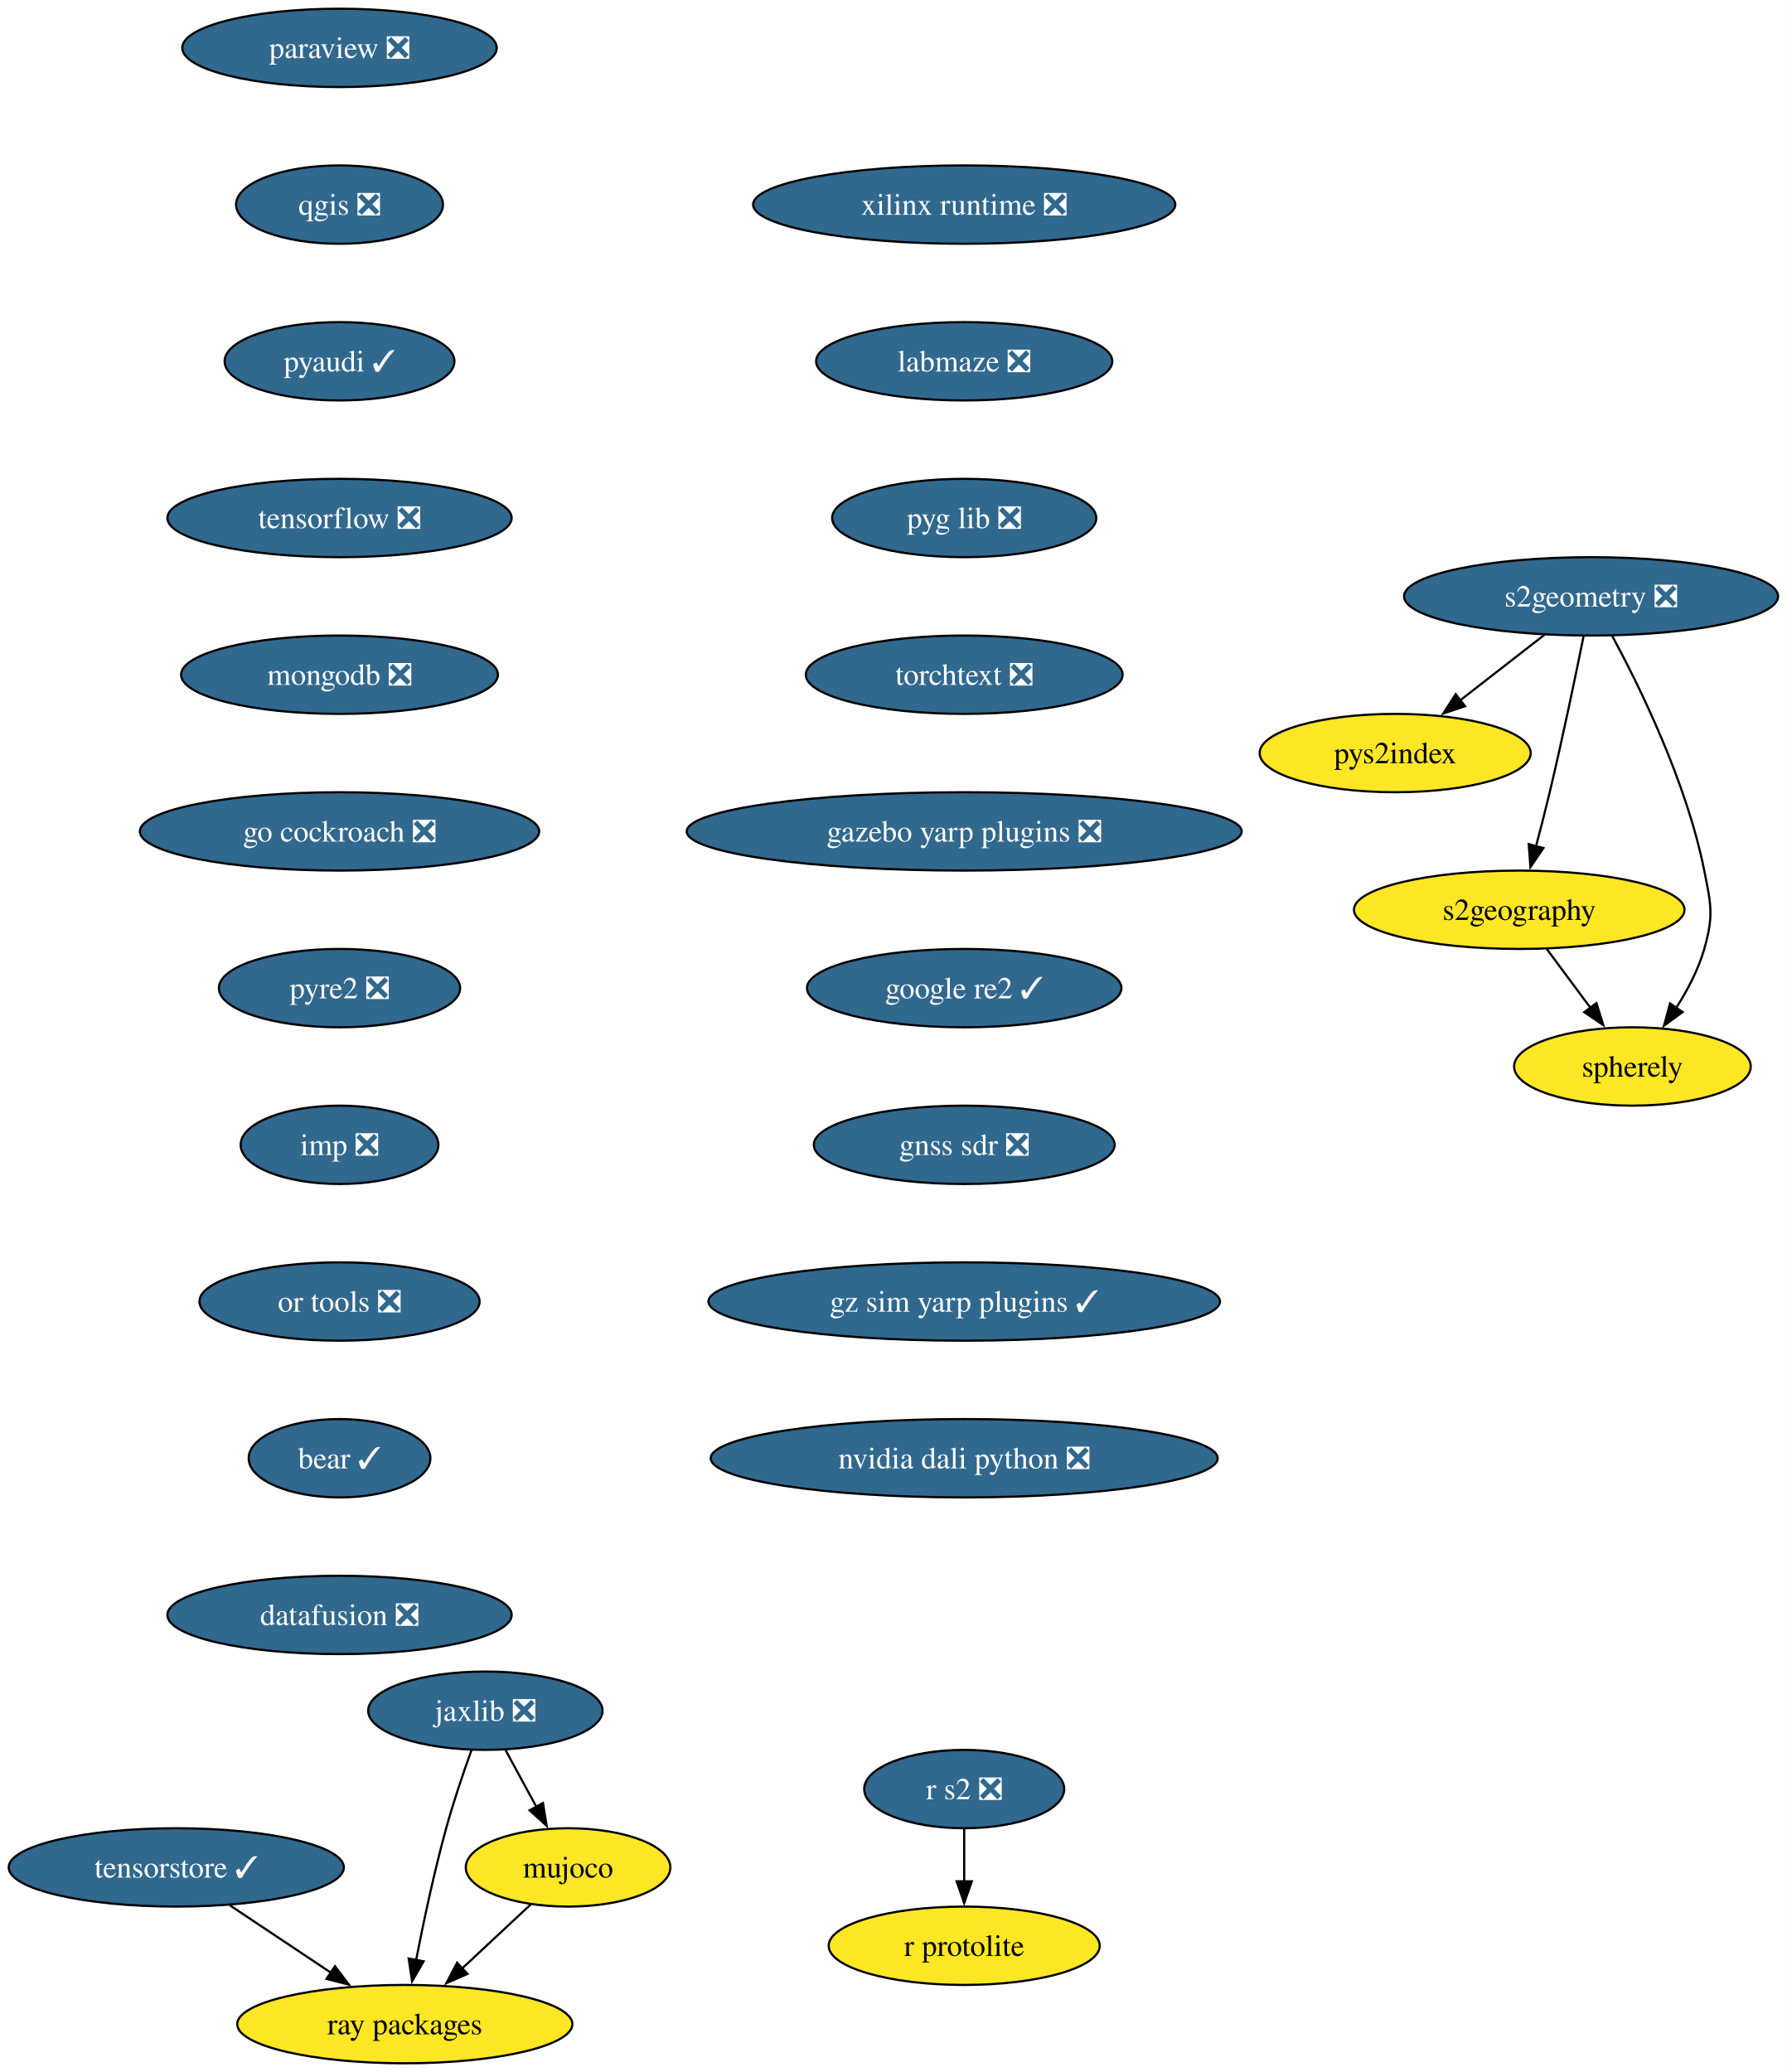
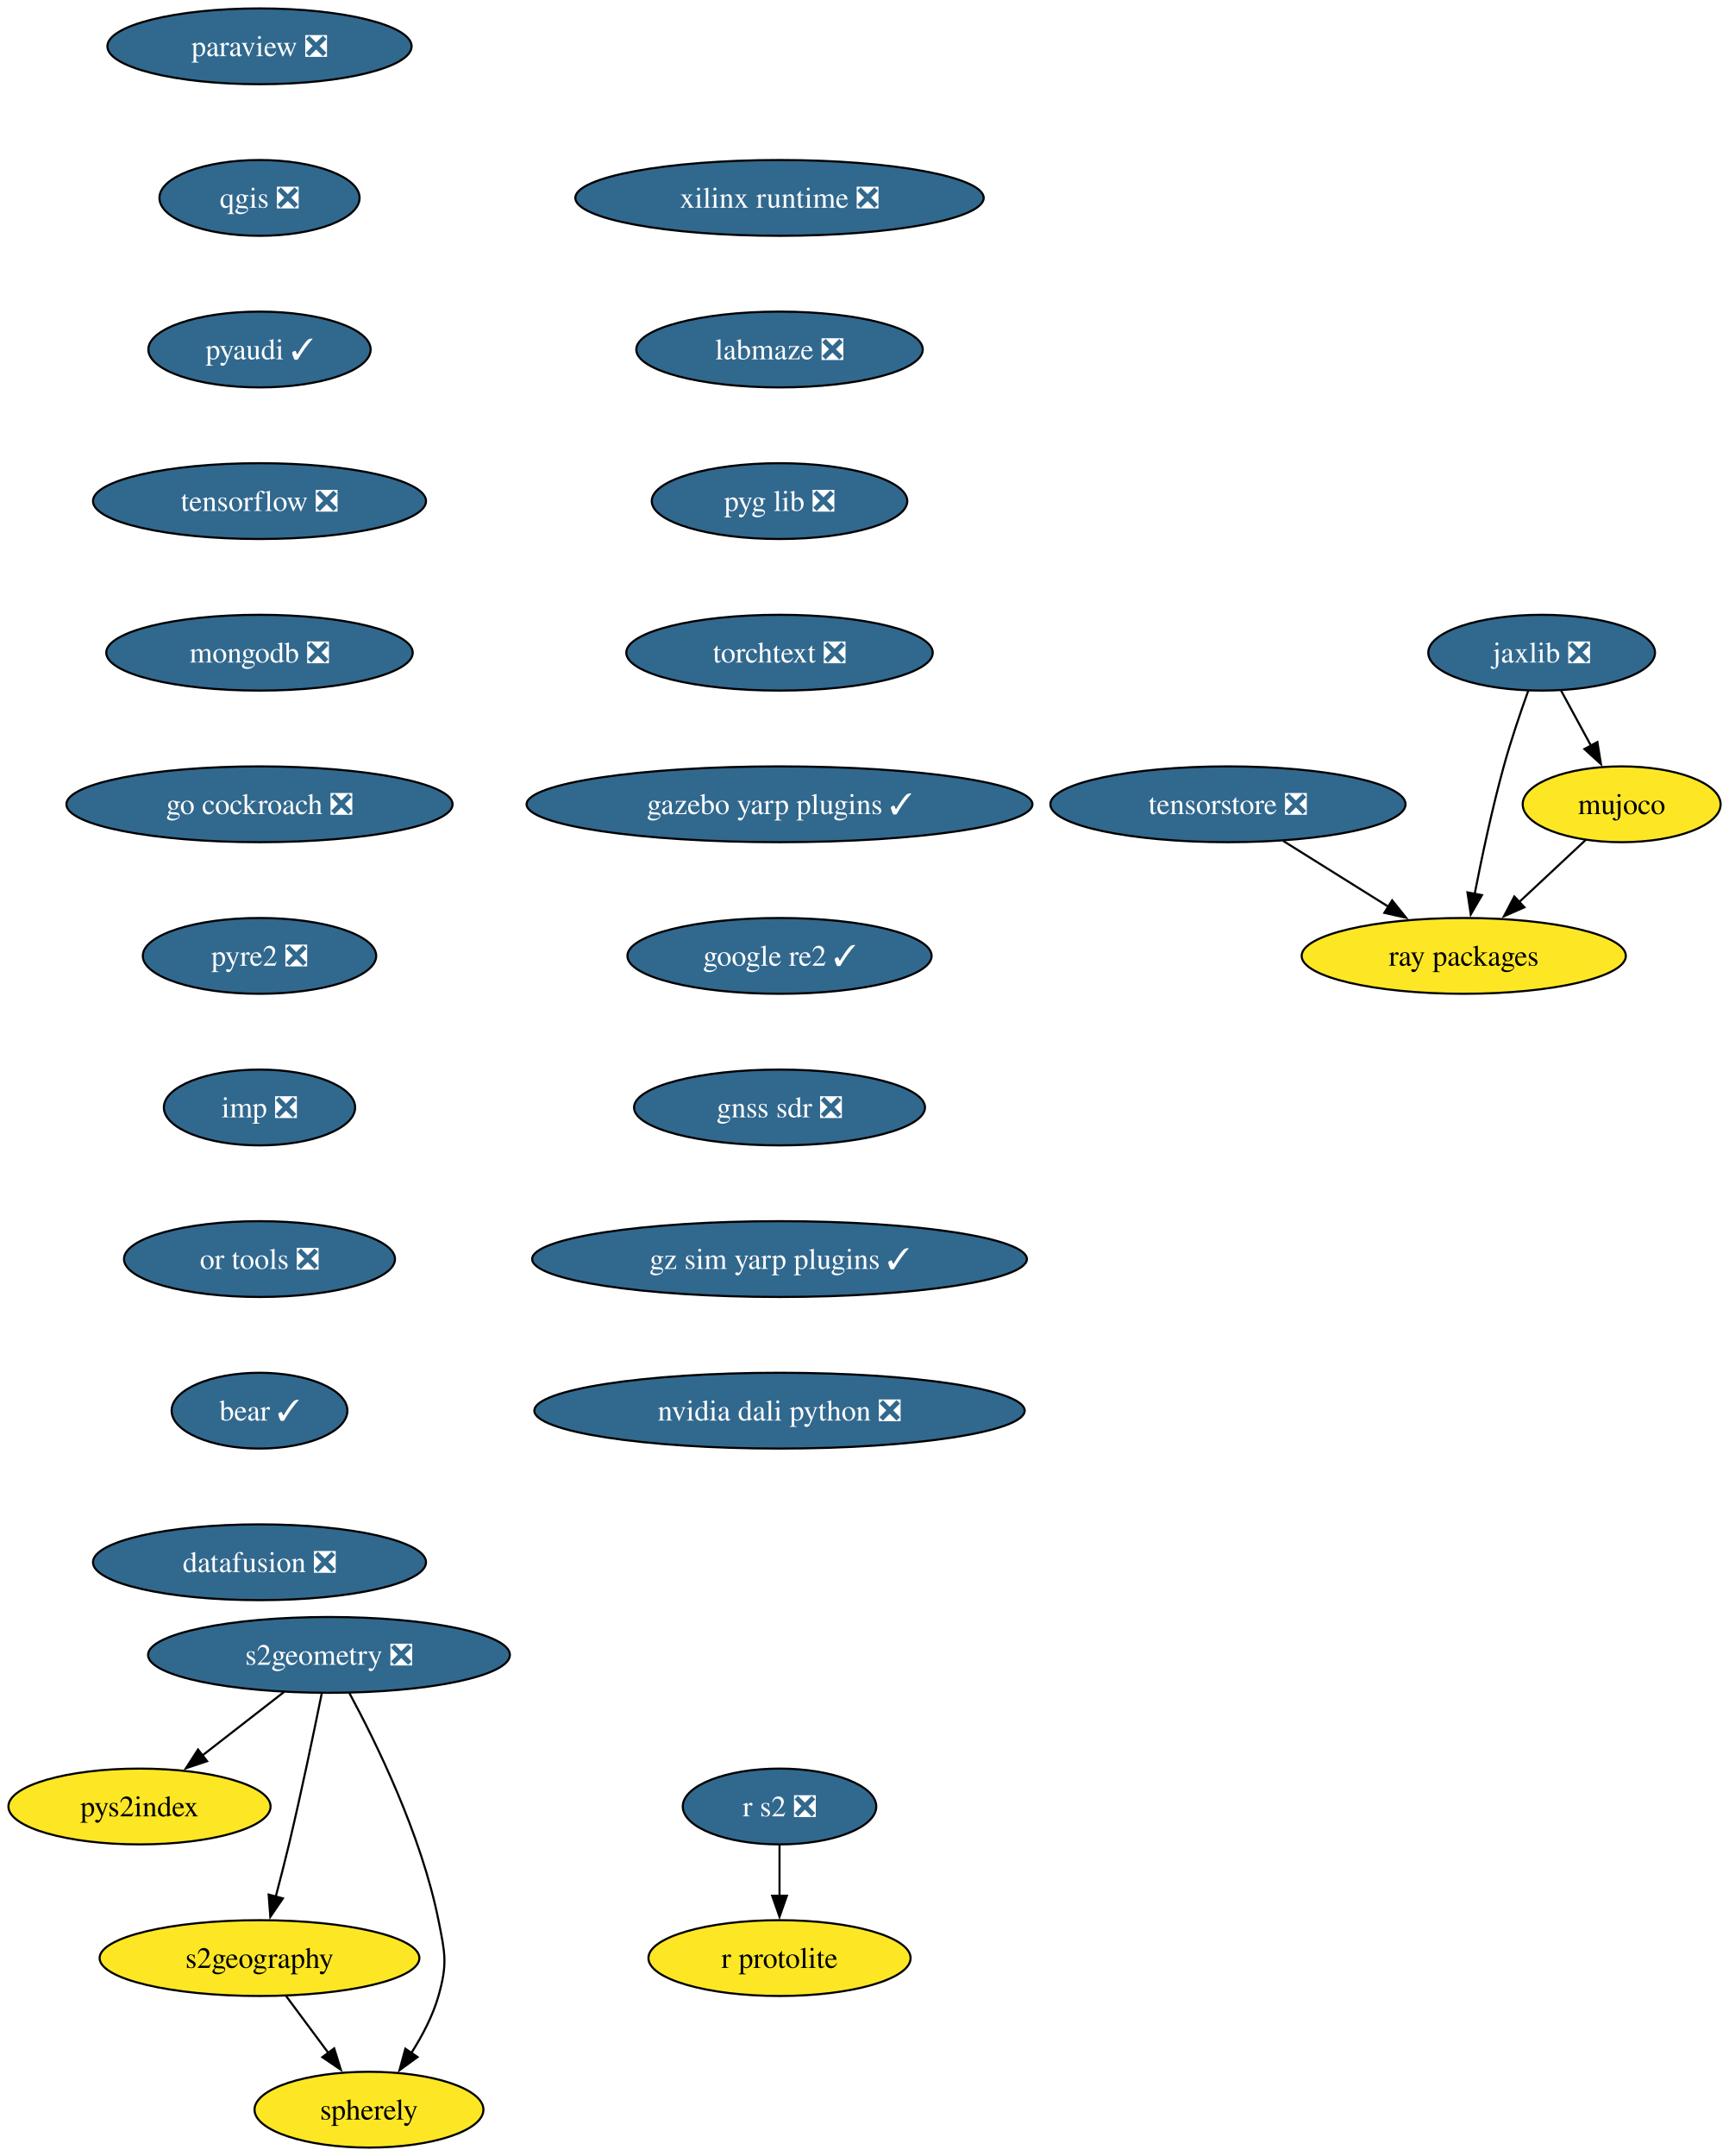
- <svg xmlns="http://www.w3.org/2000/svg" xmlns:xlink="http://www.w3.org/1999/xlink" width="821pt" height="952pt" viewBox="0.00 0.00 821.00 952.00">
-   <g id="graph0" class="graph" transform="scale(1 1) rotate(0) translate(4 948)">
-     <polygon fill="white" stroke="none" points="-4,4 -4,-948 816.92,-948 816.92,4 -4,4" />
+ <svg xmlns="http://www.w3.org/2000/svg" xmlns:xlink="http://www.w3.org/1999/xlink" width="821pt" height="1024pt" viewBox="0.00 0.00 821.00 1024.00">
+   <g id="graph0" class="graph" transform="scale(1 1) rotate(0) translate(4 1020)">
+     <polygon fill="white" stroke="none" points="-4,4 -4,-1020 817.26,-1020 817.26,4 -4,4" />
    <g id="node1" class="node">
      <g id="a_node1">
        <a xlink:href="https://github.com/conda-forge/paraview-feedstock/pull/320" xlink:title="paraview ❎">
-           <ellipse fill="#31688e" stroke="black" cx="151.99" cy="-926" rx="72.25" ry="18" />
-           <text xml:space="preserve" text-anchor="middle" x="151.99" y="-921.33" font-family="Times,serif" font-size="14.00" fill="white">paraview ❎</text>
+           <ellipse fill="#31688e" stroke="black" cx="119.26" cy="-998" rx="72.25" ry="18" />
+           <text xml:space="preserve" text-anchor="middle" x="119.26" y="-993.33" font-family="Times,serif" font-size="14.00" fill="white">paraview ❎</text>
        </a>
      </g>
    </g>
    <g id="node2" class="node">
      <g id="a_node2">
        <a xlink:href="https://github.com/conda-forge/qgis-feedstock/pull/574" xlink:title="qgis ❎">
-           <ellipse fill="#31688e" stroke="black" cx="151.99" cy="-854" rx="47.53" ry="18" />
-           <text xml:space="preserve" text-anchor="middle" x="151.99" y="-849.33" font-family="Times,serif" font-size="14.00" fill="white">qgis ❎</text>
+           <ellipse fill="#31688e" stroke="black" cx="119.26" cy="-926" rx="47.53" ry="18" />
+           <text xml:space="preserve" text-anchor="middle" x="119.26" y="-921.33" font-family="Times,serif" font-size="14.00" fill="white">qgis ❎</text>
        </a>
      </g>
    </g>
    <g id="node3" class="node">
      <g id="a_node3">
        <a xlink:href="https://github.com/conda-forge/pyaudi-feedstock/pull/55" xlink:title="pyaudi ✓">
-           <ellipse fill="#31688e" stroke="black" cx="151.99" cy="-782" rx="52.79" ry="18" />
-           <text xml:space="preserve" text-anchor="middle" x="151.99" y="-777.33" font-family="Times,serif" font-size="14.00" fill="white">pyaudi ✓</text>
+           <ellipse fill="#31688e" stroke="black" cx="119.26" cy="-854" rx="52.79" ry="18" />
+           <text xml:space="preserve" text-anchor="middle" x="119.26" y="-849.33" font-family="Times,serif" font-size="14.00" fill="white">pyaudi ✓</text>
        </a>
      </g>
    </g>
    <g id="node4" class="node">
      <g id="a_node4">
        <a xlink:href="https://github.com/conda-forge/tensorflow-feedstock/pull/473" xlink:title="tensorflow ❎">
-           <ellipse fill="#31688e" stroke="black" cx="151.99" cy="-710" rx="79.09" ry="18" />
-           <text xml:space="preserve" text-anchor="middle" x="151.99" y="-705.33" font-family="Times,serif" font-size="14.00" fill="white">tensorflow ❎</text>
+           <ellipse fill="#31688e" stroke="black" cx="119.26" cy="-782" rx="79.09" ry="18" />
+           <text xml:space="preserve" text-anchor="middle" x="119.26" y="-777.33" font-family="Times,serif" font-size="14.00" fill="white">tensorflow ❎</text>
        </a>
      </g>
    </g>
    <g id="node5" class="node">
      <g id="a_node5">
        <a xlink:href="https://github.com/conda-forge/mongodb-feedstock/pull/108" xlink:title="mongodb ❎">
-           <ellipse fill="#31688e" stroke="black" cx="151.99" cy="-638" rx="72.78" ry="18" />
-           <text xml:space="preserve" text-anchor="middle" x="151.99" y="-633.33" font-family="Times,serif" font-size="14.00" fill="white">mongodb ❎</text>
+           <ellipse fill="#31688e" stroke="black" cx="119.26" cy="-710" rx="72.78" ry="18" />
+           <text xml:space="preserve" text-anchor="middle" x="119.26" y="-705.33" font-family="Times,serif" font-size="14.00" fill="white">mongodb ❎</text>
        </a>
      </g>
    </g>
    <g id="node7" class="node">
      <g id="a_node7">
        <a xlink:href="https://github.com/conda-forge/go-cockroach-feedstock/pull/39" xlink:title="go cockroach ❎">
-           <ellipse fill="#31688e" stroke="black" cx="151.99" cy="-566" rx="91.72" ry="18" />
-           <text xml:space="preserve" text-anchor="middle" x="151.99" y="-561.33" font-family="Times,serif" font-size="14.00" fill="white">go cockroach ❎</text>
+           <ellipse fill="#31688e" stroke="black" cx="119.26" cy="-638" rx="91.72" ry="18" />
+           <text xml:space="preserve" text-anchor="middle" x="119.26" y="-633.33" font-family="Times,serif" font-size="14.00" fill="white">go cockroach ❎</text>
        </a>
      </g>
    </g>
    <g id="node6" class="node">
      <g id="a_node6">
        <a xlink:href="https://github.com/conda-forge/r-protolite-feedstock" xlink:title="r protolite">
-           <ellipse fill="#fde725" stroke="black" cx="438.99" cy="-54" rx="62.26" ry="18" />
-           <text xml:space="preserve" text-anchor="middle" x="438.99" y="-49.33" font-family="Times,serif" font-size="14.00">r protolite</text>
+           <ellipse fill="#fde725" stroke="black" cx="366.26" cy="-90" rx="62.26" ry="18" />
+           <text xml:space="preserve" text-anchor="middle" x="366.26" y="-85.33" font-family="Times,serif" font-size="14.00">r protolite</text>
        </a>
      </g>
    </g>
    <g id="node11" class="node">
      <g id="a_node11">
        <a xlink:href="https://github.com/conda-forge/pyre2-feedstock/pull/41" xlink:title="pyre2 ❎">
-           <ellipse fill="#31688e" stroke="black" cx="151.99" cy="-494" rx="55.42" ry="18" />
-           <text xml:space="preserve" text-anchor="middle" x="151.99" y="-489.32" font-family="Times,serif" font-size="14.00" fill="white">pyre2 ❎</text>
+           <ellipse fill="#31688e" stroke="black" cx="119.26" cy="-566" rx="55.42" ry="18" />
+           <text xml:space="preserve" text-anchor="middle" x="119.26" y="-561.33" font-family="Times,serif" font-size="14.00" fill="white">pyre2 ❎</text>
        </a>
      </g>
    </g>
    <g id="node8" class="node">
      <g id="a_node8">
        <a xlink:href="https://github.com/conda-forge/jaxlib-feedstock/pull/337" xlink:title="jaxlib ❎">
-           <ellipse fill="#31688e" stroke="black" cx="218.99" cy="-162" rx="53.84" ry="18" />
-           <text xml:space="preserve" text-anchor="middle" x="218.99" y="-157.32" font-family="Times,serif" font-size="14.00" fill="white">jaxlib ❎</text>
+           <ellipse fill="#31688e" stroke="black" cx="728.26" cy="-710" rx="53.84" ry="18" />
+           <text xml:space="preserve" text-anchor="middle" x="728.26" y="-705.33" font-family="Times,serif" font-size="14.00" fill="white">jaxlib ❎</text>
        </a>
      </g>
    </g>
    <g id="node9" class="node">
      <g id="a_node9">
        <a xlink:href="https://github.com/conda-forge/ray-packages-feedstock" xlink:title="ray packages">
-           <ellipse fill="#fde725" stroke="black" cx="181.99" cy="-18" rx="76.99" ry="18" />
-           <text xml:space="preserve" text-anchor="middle" x="181.99" y="-13.32" font-family="Times,serif" font-size="14.00">ray packages</text>
+           <ellipse fill="#fde725" stroke="black" cx="691.26" cy="-566" rx="76.99" ry="18" />
+           <text xml:space="preserve" text-anchor="middle" x="691.26" y="-561.33" font-family="Times,serif" font-size="14.00">ray packages</text>
        </a>
      </g>
    </g>
    <g id="edge6" class="edge">
-       <path fill="none" stroke="black" d="M212.64,-143.97C208.93,-133.66 204.34,-120.18 200.99,-108 195.46,-87.95 190.6,-64.99 187.17,-47.41" />
-       <polygon fill="black" stroke="black" points="190.63,-46.86 185.32,-37.69 183.75,-48.17 190.63,-46.86" />
+       <path fill="none" stroke="black" d="M721.91,-691.97C718.2,-681.66 713.61,-668.18 710.26,-656 704.73,-635.95 699.87,-612.99 696.44,-595.41" />
+       <polygon fill="black" stroke="black" points="699.9,-594.86 694.59,-585.69 693.02,-596.17 699.9,-594.86" />
    </g>
    <g id="node10" class="node">
      <g id="a_node10">
        <a xlink:href="https://github.com/conda-forge/mujoco-feedstock" xlink:title="mujoco">
-           <ellipse fill="#fde725" stroke="black" cx="256.99" cy="-90" rx="47" ry="18" />
-           <text xml:space="preserve" text-anchor="middle" x="256.99" y="-85.33" font-family="Times,serif" font-size="14.00">mujoco</text>
+           <ellipse fill="#fde725" stroke="black" cx="766.26" cy="-638" rx="47" ry="18" />
+           <text xml:space="preserve" text-anchor="middle" x="766.26" y="-633.33" font-family="Times,serif" font-size="14.00">mujoco</text>
        </a>
      </g>
    </g>
    <g id="edge7" class="edge">
-       <path fill="none" stroke="black" d="M228.19,-144.05C232.48,-136.14 237.69,-126.54 242.5,-117.69" />
-       <polygon fill="black" stroke="black" points="245.46,-119.58 247.15,-109.12 239.3,-116.24 245.46,-119.58" />
+       <path fill="none" stroke="black" d="M737.46,-692.05C741.75,-684.14 746.96,-674.54 751.77,-665.69" />
+       <polygon fill="black" stroke="black" points="754.73,-667.58 756.42,-657.12 748.57,-664.24 754.73,-667.58" />
    </g>
    <g id="edge8" class="edge">
-       <path fill="none" stroke="black" d="M239.97,-73.12C230.56,-64.33 218.66,-53.23 208.1,-43.37" />
-       <polygon fill="black" stroke="black" points="210.79,-41.09 201.09,-36.83 206.01,-46.21 210.79,-41.09" />
+       <path fill="none" stroke="black" d="M749.24,-621.12C739.83,-612.33 727.93,-601.23 717.37,-591.37" />
+       <polygon fill="black" stroke="black" points="720.06,-589.09 710.36,-584.83 715.28,-594.21 720.06,-589.09" />
    </g>
    <g id="node16" class="node">
      <g id="a_node16">
        <a xlink:href="https://github.com/conda-forge/imp-feedstock/pull/72" xlink:title="imp ❎">
-           <ellipse fill="#31688e" stroke="black" cx="151.99" cy="-422" rx="45.42" ry="18" />
-           <text xml:space="preserve" text-anchor="middle" x="151.99" y="-417.32" font-family="Times,serif" font-size="14.00" fill="white">imp ❎</text>
+           <ellipse fill="#31688e" stroke="black" cx="119.26" cy="-494" rx="45.42" ry="18" />
+           <text xml:space="preserve" text-anchor="middle" x="119.26" y="-489.32" font-family="Times,serif" font-size="14.00" fill="white">imp ❎</text>
        </a>
      </g>
    </g>
    <g id="node12" class="node">
      <g id="a_node12">
        <a xlink:href="https://github.com/conda-forge/s2geometry-feedstock/pull/34" xlink:title="s2geometry ❎">
-           <ellipse fill="#31688e" stroke="black" cx="726.99" cy="-674" rx="85.93" ry="18" />
-           <text xml:space="preserve" text-anchor="middle" x="726.99" y="-669.33" font-family="Times,serif" font-size="14.00" fill="white">s2geometry ❎</text>
+           <ellipse fill="#31688e" stroke="black" cx="152.26" cy="-234" rx="85.93" ry="18" />
+           <text xml:space="preserve" text-anchor="middle" x="152.26" y="-229.32" font-family="Times,serif" font-size="14.00" fill="white">s2geometry ❎</text>
        </a>
      </g>
    </g>
    <g id="node13" class="node">
      <g id="a_node13">
        <a xlink:href="https://github.com/conda-forge/pys2index-feedstock" xlink:title="pys2index">
-           <ellipse fill="#fde725" stroke="black" cx="636.99" cy="-602" rx="62.26" ry="18" />
-           <text xml:space="preserve" text-anchor="middle" x="636.99" y="-597.33" font-family="Times,serif" font-size="14.00">pys2index</text>
+           <ellipse fill="#fde725" stroke="black" cx="62.26" cy="-162" rx="62.26" ry="18" />
+           <text xml:space="preserve" text-anchor="middle" x="62.26" y="-157.32" font-family="Times,serif" font-size="14.00">pys2index</text>
        </a>
      </g>
    </g>
    <g id="edge10" class="edge">
-       <path fill="none" stroke="black" d="M705.66,-656.41C694.03,-647.37 679.45,-636.03 666.73,-626.13" />
-       <polygon fill="black" stroke="black" points="669.09,-623.53 659.05,-620.16 664.79,-629.06 669.09,-623.53" />
+       <path fill="none" stroke="black" d="M130.93,-216.41C119.3,-207.37 104.72,-196.03 91.99,-186.13" />
+       <polygon fill="black" stroke="black" points="94.36,-183.53 84.32,-180.16 90.06,-189.06 94.36,-183.53" />
    </g>
    <g id="node14" class="node">
      <g id="a_node14">
        <a xlink:href="https://github.com/conda-forge/s2geography-feedstock" xlink:title="s2geography">
-           <ellipse fill="#fde725" stroke="black" cx="693.99" cy="-530" rx="75.94" ry="18" />
-           <text xml:space="preserve" text-anchor="middle" x="693.99" y="-525.33" font-family="Times,serif" font-size="14.00">s2geography</text>
+           <ellipse fill="#fde725" stroke="black" cx="119.26" cy="-90" rx="75.94" ry="18" />
+           <text xml:space="preserve" text-anchor="middle" x="119.26" y="-85.33" font-family="Times,serif" font-size="14.00">s2geography</text>
        </a>
      </g>
    </g>
    <g id="edge11" class="edge">
-       <path fill="none" stroke="black" d="M723.52,-655.55C719.89,-637.57 713.89,-608.74 707.99,-584 706.06,-575.91 703.82,-567.18 701.7,-559.17" />
-       <polygon fill="black" stroke="black" points="705.1,-558.35 699.13,-549.6 698.34,-560.16 705.1,-558.35" />
+       <path fill="none" stroke="black" d="M148.79,-215.55C145.15,-197.57 139.16,-168.74 133.26,-144 131.33,-135.91 129.08,-127.18 126.97,-119.17" />
+       <polygon fill="black" stroke="black" points="130.37,-118.35 124.4,-109.6 123.61,-120.16 130.37,-118.35" />
    </g>
    <g id="node15" class="node">
      <g id="a_node15">
        <a xlink:href="https://github.com/conda-forge/spherely-feedstock" xlink:title="spherely">
-           <ellipse fill="#fde725" stroke="black" cx="745.99" cy="-458" rx="54.36" ry="18" />
-           <text xml:space="preserve" text-anchor="middle" x="745.99" y="-453.32" font-family="Times,serif" font-size="14.00">spherely</text>
+           <ellipse fill="#fde725" stroke="black" cx="171.26" cy="-18" rx="54.36" ry="18" />
+           <text xml:space="preserve" text-anchor="middle" x="171.26" y="-13.32" font-family="Times,serif" font-size="14.00">spherely</text>
        </a>
      </g>
    </g>
    <g id="edge12" class="edge">
-       <path fill="none" stroke="black" d="M736.67,-655.89C749.35,-632.44 770.89,-588.57 778.99,-548 782.12,-532.31 783.39,-527.38 778.99,-512 776.28,-502.52 771.32,-493.08 766.06,-484.85" />
-       <polygon fill="black" stroke="black" points="769.04,-483 760.49,-476.74 763.27,-486.96 769.04,-483" />
+       <path fill="none" stroke="black" d="M161.94,-215.89C174.61,-192.44 196.16,-148.57 204.26,-108 207.39,-92.31 208.65,-87.38 204.26,-72 201.55,-62.52 196.59,-53.08 191.33,-44.85" />
+       <polygon fill="black" stroke="black" points="194.31,-43 185.75,-36.74 188.54,-46.96 194.31,-43" />
    </g>
    <g id="edge13" class="edge">
-       <path fill="none" stroke="black" d="M706.58,-512.05C712.64,-503.89 720.05,-493.91 726.8,-484.82" />
-       <polygon fill="black" stroke="black" points="729.46,-487.12 732.61,-477 723.84,-482.94 729.46,-487.12" />
+       <path fill="none" stroke="black" d="M131.84,-72.05C137.91,-63.89 145.32,-53.91 152.07,-44.82" />
+       <polygon fill="black" stroke="black" points="154.73,-47.12 157.88,-37 149.11,-42.94 154.73,-47.12" />
    </g>
    <g id="node18" class="node">
      <g id="a_node18">
        <a xlink:href="https://github.com/conda-forge/or-tools-feedstock/pull/69" xlink:title="or tools ❎">
-           <ellipse fill="#31688e" stroke="black" cx="151.99" cy="-350" rx="64.36" ry="18" />
-           <text xml:space="preserve" text-anchor="middle" x="151.99" y="-345.32" font-family="Times,serif" font-size="14.00" fill="white">or tools ❎</text>
+           <ellipse fill="#31688e" stroke="black" cx="119.26" cy="-422" rx="64.36" ry="18" />
+           <text xml:space="preserve" text-anchor="middle" x="119.26" y="-417.32" font-family="Times,serif" font-size="14.00" fill="white">or tools ❎</text>
        </a>
      </g>
    </g>
    <g id="node17" class="node">
      <g id="a_node17">
        <a xlink:href="https://github.com/conda-forge/r-s2-feedstock/pull/25" xlink:title="r s2 ❎">
-           <ellipse fill="#31688e" stroke="black" cx="438.99" cy="-126" rx="45.95" ry="18" />
-           <text xml:space="preserve" text-anchor="middle" x="438.99" y="-121.33" font-family="Times,serif" font-size="14.00" fill="white">r s2 ❎</text>
+           <ellipse fill="#31688e" stroke="black" cx="366.26" cy="-162" rx="45.95" ry="18" />
+           <text xml:space="preserve" text-anchor="middle" x="366.26" y="-157.32" font-family="Times,serif" font-size="14.00" fill="white">r s2 ❎</text>
        </a>
      </g>
    </g>
    <g id="edge15" class="edge">
-       <path fill="none" stroke="black" d="M438.99,-107.7C438.99,-100.41 438.99,-91.73 438.99,-83.54" />
-       <polygon fill="black" stroke="black" points="442.49,-83.62 438.99,-73.62 435.49,-83.62 442.49,-83.62" />
+       <path fill="none" stroke="black" d="M366.26,-143.7C366.26,-136.41 366.26,-127.73 366.26,-119.54" />
+       <polygon fill="black" stroke="black" points="369.76,-119.62 366.26,-109.62 362.76,-119.62 369.76,-119.62" />
    </g>
    <g id="node19" class="node">
      <g id="a_node19">
        <a xlink:href="https://github.com/conda-forge/bear-feedstock/pull/62" xlink:title="bear ✓">
-           <ellipse fill="#31688e" stroke="black" cx="151.99" cy="-278" rx="41.74" ry="18" />
-           <text xml:space="preserve" text-anchor="middle" x="151.99" y="-273.32" font-family="Times,serif" font-size="14.00" fill="white">bear ✓</text>
+           <ellipse fill="#31688e" stroke="black" cx="119.26" cy="-350" rx="41.74" ry="18" />
+           <text xml:space="preserve" text-anchor="middle" x="119.26" y="-345.32" font-family="Times,serif" font-size="14.00" fill="white">bear ✓</text>
        </a>
      </g>
    </g>
    <g id="node20" class="node">
      <g id="a_node20">
        <a xlink:href="https://github.com/conda-forge/datafusion-feedstock/pull/77" xlink:title="datafusion ❎">
-           <ellipse fill="#31688e" stroke="black" cx="151.99" cy="-206" rx="79.09" ry="18" />
-           <text xml:space="preserve" text-anchor="middle" x="151.99" y="-201.32" font-family="Times,serif" font-size="14.00" fill="white">datafusion ❎</text>
+           <ellipse fill="#31688e" stroke="black" cx="119.26" cy="-278" rx="79.09" ry="18" />
+           <text xml:space="preserve" text-anchor="middle" x="119.26" y="-273.32" font-family="Times,serif" font-size="14.00" fill="white">datafusion ❎</text>
        </a>
      </g>
    </g>
    <g id="node21" class="node">
      <g id="a_node21">
        <a xlink:href="https://github.com/conda-forge/xilinx-runtime-feedstock/pull/47" xlink:title="xilinx runtime ❎">
-           <ellipse fill="#31688e" stroke="black" cx="438.99" cy="-854" rx="96.98" ry="18" />
-           <text xml:space="preserve" text-anchor="middle" x="438.99" y="-849.33" font-family="Times,serif" font-size="14.00" fill="white">xilinx runtime ❎</text>
+           <ellipse fill="#31688e" stroke="black" cx="366.26" cy="-926" rx="96.98" ry="18" />
+           <text xml:space="preserve" text-anchor="middle" x="366.26" y="-921.33" font-family="Times,serif" font-size="14.00" fill="white">xilinx runtime ❎</text>
        </a>
      </g>
    </g>
    <g id="node22" class="node">
      <g id="a_node22">
        <a xlink:href="https://github.com/conda-forge/labmaze-feedstock/pull/19" xlink:title="labmaze ❎">
-           <ellipse fill="#31688e" stroke="black" cx="438.99" cy="-782" rx="68.04" ry="18" />
-           <text xml:space="preserve" text-anchor="middle" x="438.99" y="-777.33" font-family="Times,serif" font-size="14.00" fill="white">labmaze ❎</text>
+           <ellipse fill="#31688e" stroke="black" cx="366.26" cy="-854" rx="68.04" ry="18" />
+           <text xml:space="preserve" text-anchor="middle" x="366.26" y="-849.33" font-family="Times,serif" font-size="14.00" fill="white">labmaze ❎</text>
        </a>
      </g>
    </g>
    <g id="node23" class="node">
      <g id="a_node23">
        <a xlink:href="https://github.com/conda-forge/pyg-lib-feedstock/pull/47" xlink:title="pyg lib ❎">
-           <ellipse fill="#31688e" stroke="black" cx="438.99" cy="-710" rx="60.68" ry="18" />
-           <text xml:space="preserve" text-anchor="middle" x="438.99" y="-705.33" font-family="Times,serif" font-size="14.00" fill="white">pyg lib ❎</text>
+           <ellipse fill="#31688e" stroke="black" cx="366.26" cy="-782" rx="60.68" ry="18" />
+           <text xml:space="preserve" text-anchor="middle" x="366.26" y="-777.33" font-family="Times,serif" font-size="14.00" fill="white">pyg lib ❎</text>
        </a>
      </g>
    </g>
    <g id="node24" class="node">
      <g id="a_node24">
        <a xlink:href="https://github.com/conda-forge/torchtext-feedstock/pull/38" xlink:title="torchtext ❎">
-           <ellipse fill="#31688e" stroke="black" cx="438.99" cy="-638" rx="72.78" ry="18" />
-           <text xml:space="preserve" text-anchor="middle" x="438.99" y="-633.33" font-family="Times,serif" font-size="14.00" fill="white">torchtext ❎</text>
+           <ellipse fill="#31688e" stroke="black" cx="366.26" cy="-710" rx="72.78" ry="18" />
+           <text xml:space="preserve" text-anchor="middle" x="366.26" y="-705.33" font-family="Times,serif" font-size="14.00" fill="white">torchtext ❎</text>
        </a>
      </g>
    </g>
    <g id="node25" class="node">
      <g id="a_node25">
-         <a xlink:href="https://github.com/conda-forge/gazebo-yarp-plugins-feedstock/pull/60" xlink:title="gazebo yarp plugins ❎">
-           <ellipse fill="#31688e" stroke="black" cx="438.99" cy="-566" rx="127.49" ry="18" />
-           <text xml:space="preserve" text-anchor="middle" x="438.99" y="-561.33" font-family="Times,serif" font-size="14.00" fill="white">gazebo yarp plugins ❎</text>
+         <a xlink:href="https://github.com/conda-forge/gazebo-yarp-plugins-feedstock/pull/60" xlink:title="gazebo yarp plugins ✓">
+           <ellipse fill="#31688e" stroke="black" cx="366.26" cy="-638" rx="120.13" ry="18" />
+           <text xml:space="preserve" text-anchor="middle" x="366.26" y="-633.33" font-family="Times,serif" font-size="14.00" fill="white">gazebo yarp plugins ✓</text>
        </a>
      </g>
    </g>
    <g id="node26" class="node">
      <g id="a_node26">
        <a xlink:href="https://github.com/conda-forge/google-re2-feedstock/pull/22" xlink:title="google re2 ✓">
-           <ellipse fill="#31688e" stroke="black" cx="438.99" cy="-494" rx="72.25" ry="18" />
-           <text xml:space="preserve" text-anchor="middle" x="438.99" y="-489.32" font-family="Times,serif" font-size="14.00" fill="white">google re2 ✓</text>
+           <ellipse fill="#31688e" stroke="black" cx="366.26" cy="-566" rx="72.25" ry="18" />
+           <text xml:space="preserve" text-anchor="middle" x="366.26" y="-561.33" font-family="Times,serif" font-size="14.00" fill="white">google re2 ✓</text>
        </a>
      </g>
    </g>
    <g id="node27" class="node">
      <g id="a_node27">
        <a xlink:href="https://github.com/conda-forge/gnss-sdr-feedstock/pull/45" xlink:title="gnss sdr ❎">
-           <ellipse fill="#31688e" stroke="black" cx="438.99" cy="-422" rx="69.1" ry="18" />
-           <text xml:space="preserve" text-anchor="middle" x="438.99" y="-417.32" font-family="Times,serif" font-size="14.00" fill="white">gnss sdr ❎</text>
+           <ellipse fill="#31688e" stroke="black" cx="366.26" cy="-494" rx="69.1" ry="18" />
+           <text xml:space="preserve" text-anchor="middle" x="366.26" y="-489.32" font-family="Times,serif" font-size="14.00" fill="white">gnss sdr ❎</text>
        </a>
      </g>
    </g>
    <g id="node28" class="node">
      <g id="a_node28">
        <a xlink:href="https://github.com/conda-forge/gz-sim-yarp-plugins-feedstock/pull/51" xlink:title="gz sim yarp plugins ✓">
-           <ellipse fill="#31688e" stroke="black" cx="438.99" cy="-350" rx="117.5" ry="18" />
-           <text xml:space="preserve" text-anchor="middle" x="438.99" y="-345.32" font-family="Times,serif" font-size="14.00" fill="white">gz sim yarp plugins ✓</text>
+           <ellipse fill="#31688e" stroke="black" cx="366.26" cy="-422" rx="117.5" ry="18" />
+           <text xml:space="preserve" text-anchor="middle" x="366.26" y="-417.32" font-family="Times,serif" font-size="14.00" fill="white">gz sim yarp plugins ✓</text>
        </a>
      </g>
    </g>
    <g id="node30" class="node">
      <g id="a_node30">
        <a xlink:href="https://github.com/conda-forge/nvidia-dali-python-feedstock/pull/58" xlink:title="nvidia dali python ❎">
-           <ellipse fill="#31688e" stroke="black" cx="438.99" cy="-278" rx="116.45" ry="18" />
-           <text xml:space="preserve" text-anchor="middle" x="438.99" y="-273.32" font-family="Times,serif" font-size="14.00" fill="white">nvidia dali python ❎</text>
+           <ellipse fill="#31688e" stroke="black" cx="366.26" cy="-350" rx="116.45" ry="18" />
+           <text xml:space="preserve" text-anchor="middle" x="366.26" y="-345.32" font-family="Times,serif" font-size="14.00" fill="white">nvidia dali python ❎</text>
        </a>
      </g>
    </g>
    <g id="node29" class="node">
      <g id="a_node29">
-         <a xlink:href="https://github.com/conda-forge/tensorstore-feedstock/pull/73" xlink:title="tensorstore ✓">
-           <ellipse fill="#31688e" stroke="black" cx="76.99" cy="-90" rx="76.99" ry="18" />
-           <text xml:space="preserve" text-anchor="middle" x="76.99" y="-85.33" font-family="Times,serif" font-size="14.00" fill="white">tensorstore ✓</text>
+         <a xlink:href="https://github.com/conda-forge/tensorstore-feedstock/pull/73" xlink:title="tensorstore ❎">
+           <ellipse fill="#31688e" stroke="black" cx="579.26" cy="-638" rx="84.35" ry="18" />
+           <text xml:space="preserve" text-anchor="middle" x="579.26" y="-633.33" font-family="Times,serif" font-size="14.00" fill="white">tensorstore ❎</text>
        </a>
      </g>
    </g>
    <g id="edge26" class="edge">
-       <path fill="none" stroke="black" d="M101.61,-72.59C115.43,-63.37 132.88,-51.74 147.99,-41.66" />
-       <polygon fill="black" stroke="black" points="149.89,-44.61 156.26,-36.15 146,-38.78 149.89,-44.61" />
+       <path fill="none" stroke="black" d="M605.52,-620.59C620.4,-611.28 639.23,-599.51 655.46,-589.37" />
+       <polygon fill="black" stroke="black" points="657.25,-592.38 663.88,-584.11 653.54,-586.44 657.25,-592.38" />
    </g>
  </g>
</svg>
